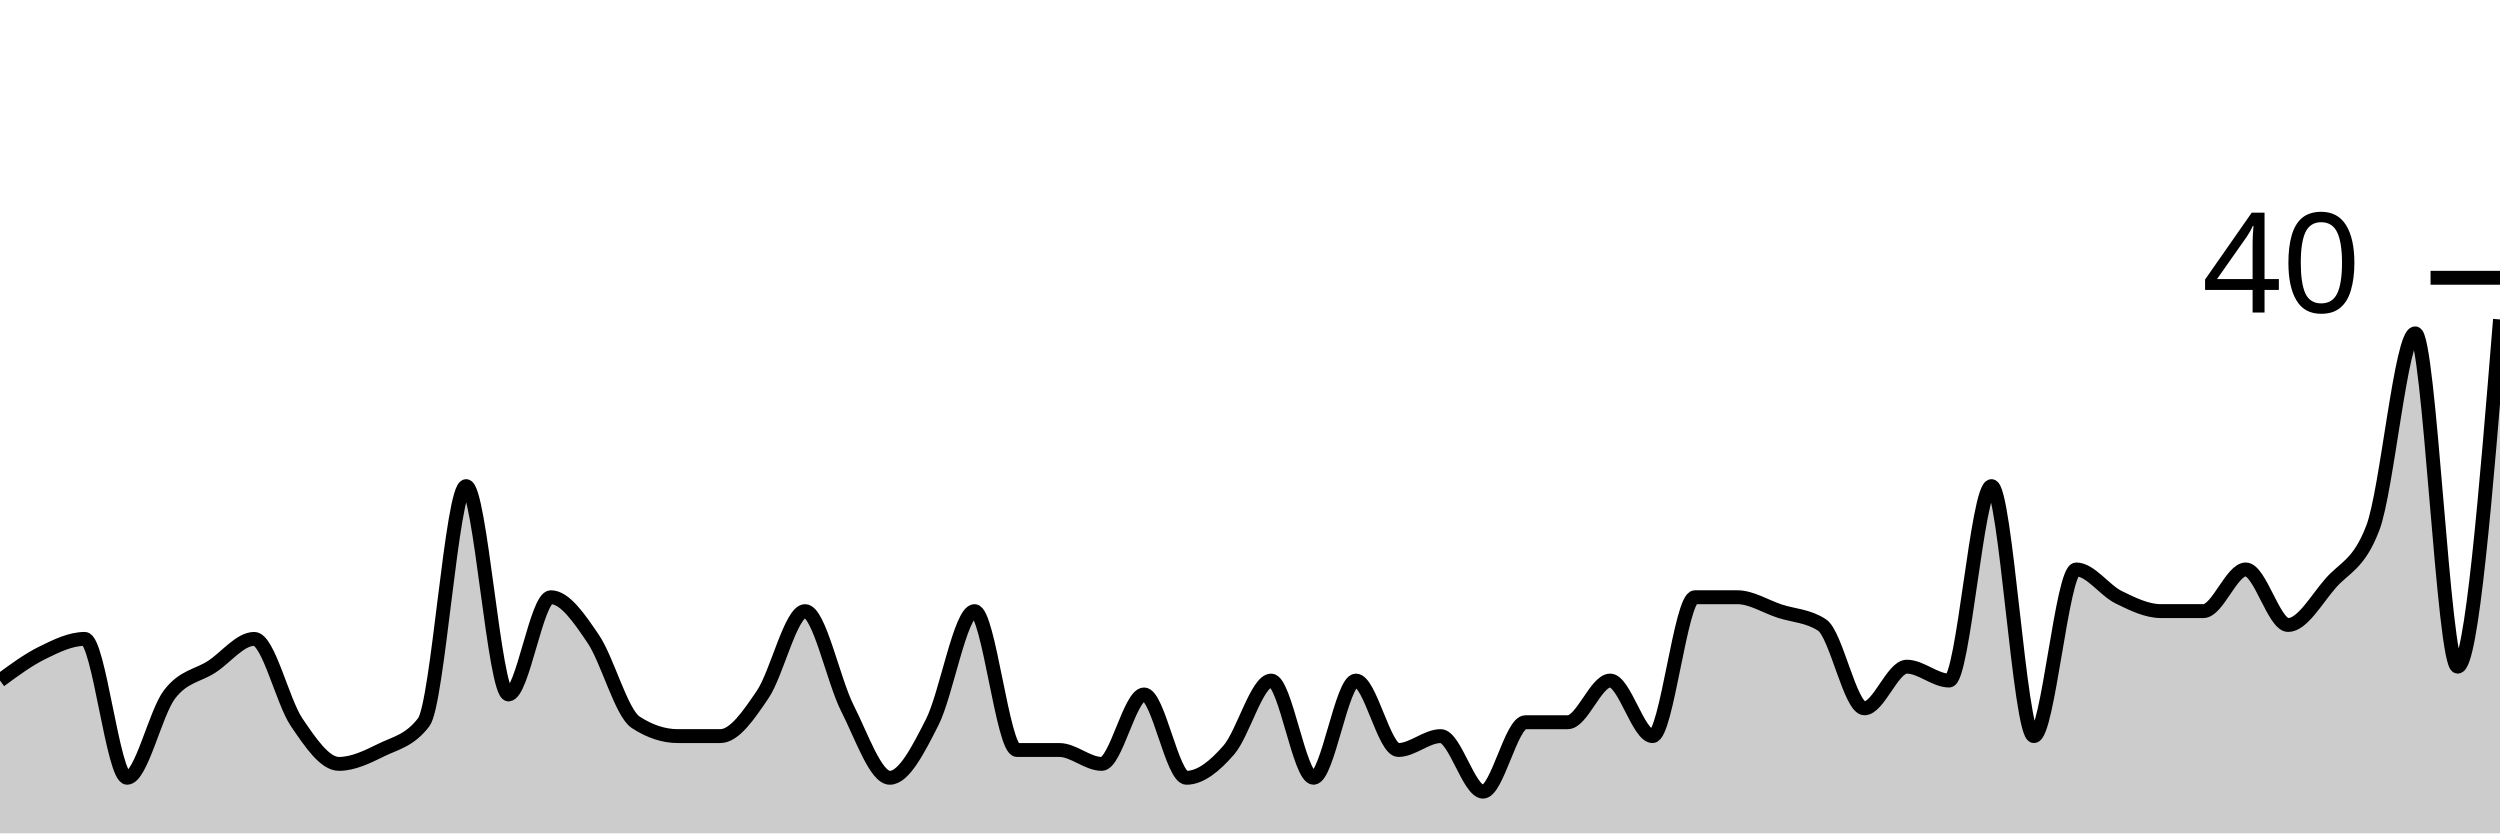
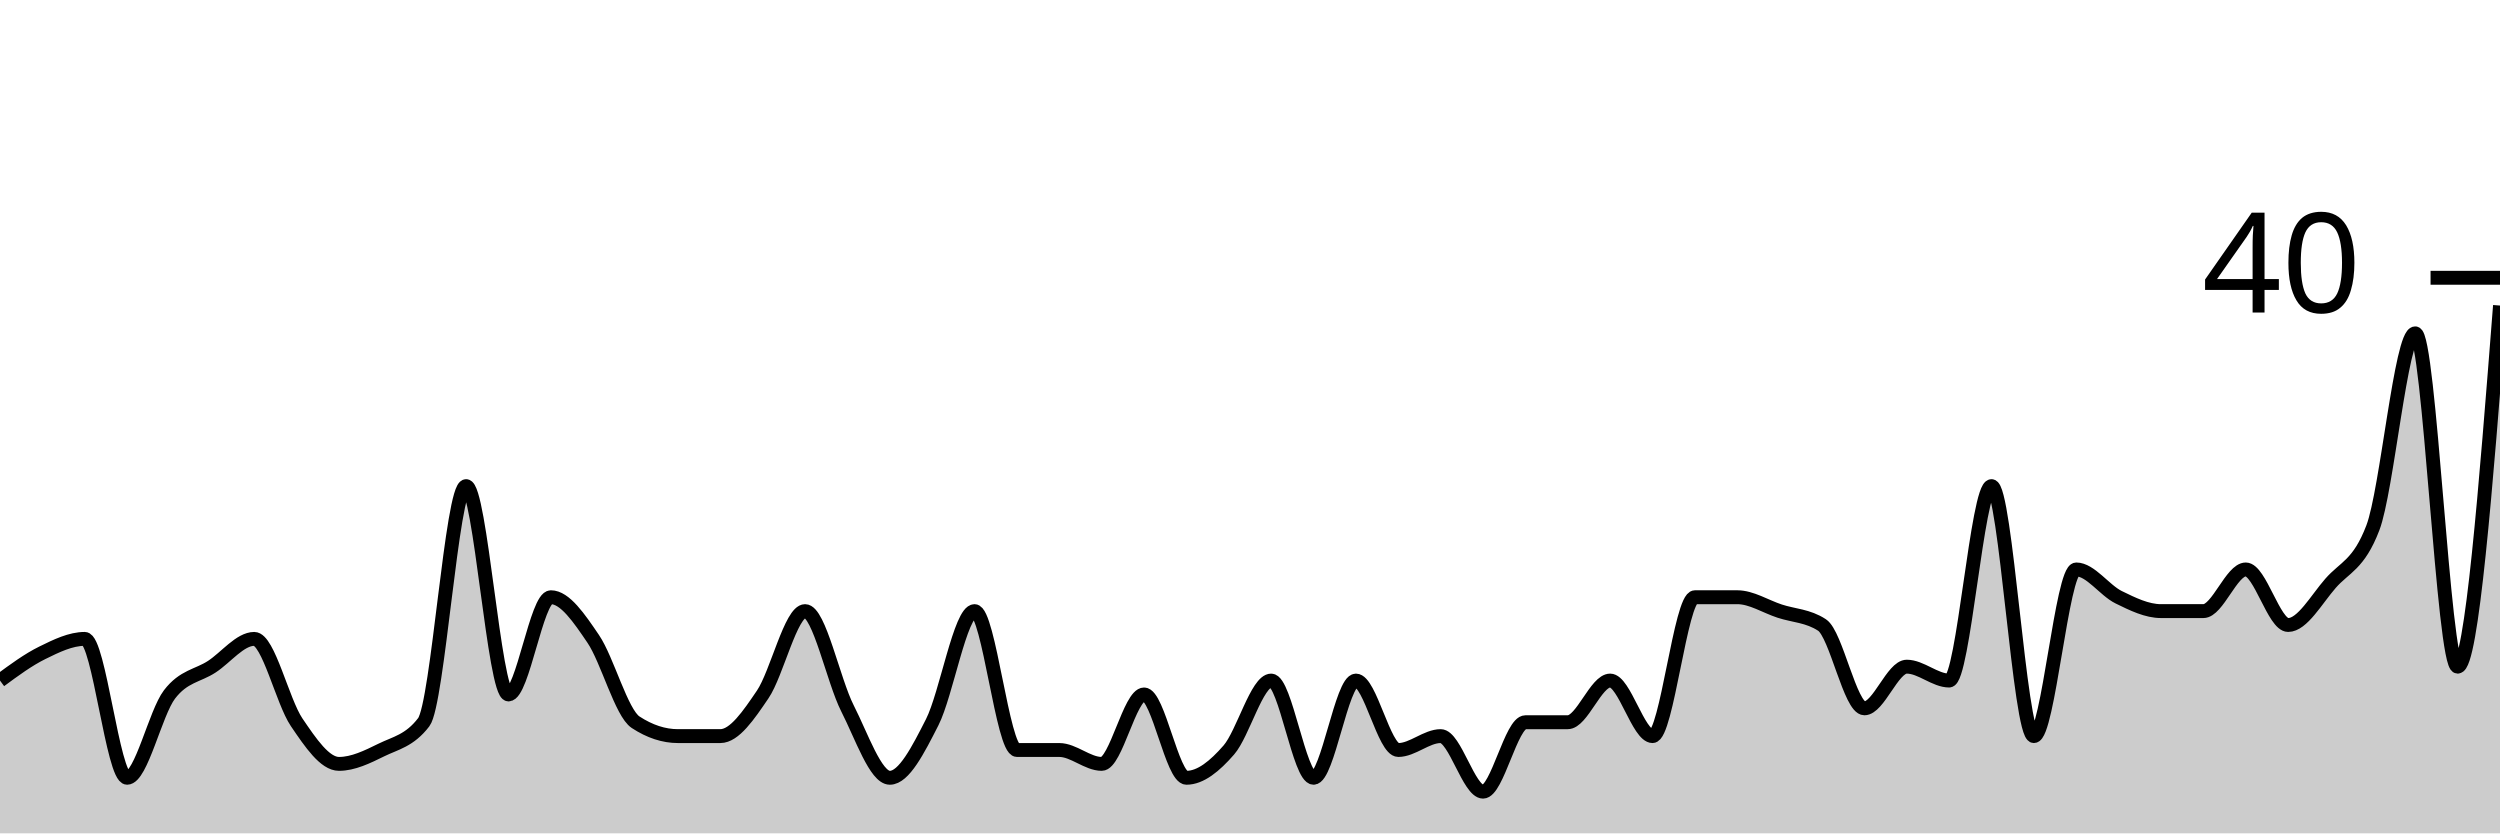
<svg xmlns="http://www.w3.org/2000/svg" viewBox="0 0 180 60">
  <g transform="translate(0,20)">
-     <path class="area" fill="rgba(0, 0, 0, 0.2)" d="M0,29C1.017,28.25,2.034,27.5,3.051,27C4.068,26.5,5.085,26,6.102,26C7.119,26,8.136,36,9.153,36C10.169,36,11.186,31.333,12.203,30C13.22,28.667,14.237,28.667,15.254,28C16.271,27.333,17.288,26,18.305,26C19.322,26,20.339,30.5,21.356,32C22.373,33.5,23.39,35,24.407,35C25.424,35,26.441,34.5,27.458,34C28.475,33.5,29.492,33.333,30.508,32C31.525,30.667,32.542,15,33.559,15C34.576,15,35.593,30,36.61,30C37.627,30,38.644,23,39.661,23C40.678,23,41.695,24.5,42.712,26C43.729,27.5,44.746,31.333,45.763,32C46.78,32.667,47.797,33,48.814,33C49.831,33,50.847,33,51.864,33C52.881,33,53.898,31.5,54.915,30C55.932,28.5,56.949,24,57.966,24C58.983,24,60,29,61.017,31C62.034,33,63.051,36,64.068,36C65.085,36,66.102,34,67.119,32C68.136,30,69.153,24,70.169,24C71.186,24,72.203,34,73.22,34C74.237,34,75.254,34,76.271,34C77.288,34,78.305,35,79.322,35C80.339,35,81.356,30,82.373,30C83.39,30,84.407,36,85.424,36C86.441,36,87.458,35.167,88.475,34C89.492,32.833,90.508,29,91.525,29C92.542,29,93.559,36,94.576,36C95.593,36,96.61,29,97.627,29C98.644,29,99.661,34,100.678,34C101.695,34,102.712,33,103.729,33C104.746,33,105.763,37,106.78,37C107.797,37,108.814,32,109.831,32C110.847,32,111.864,32,112.881,32C113.898,32,114.915,29,115.932,29C116.949,29,117.966,33,118.983,33C120,33,121.017,23,122.034,23C123.051,23,124.068,23,125.085,23C126.102,23,127.119,23.667,128.136,24C129.153,24.333,130.169,24.333,131.186,25C132.203,25.667,133.22,31,134.237,31C135.254,31,136.271,28,137.288,28C138.305,28,139.322,29,140.339,29C141.356,29,142.373,15,143.39,15C144.407,15,145.424,33,146.441,33C147.458,33,148.475,21,149.492,21C150.508,21,151.525,22.5,152.542,23C153.559,23.5,154.576,24,155.593,24C156.61,24,157.627,24,158.644,24C159.661,24,160.678,21,161.695,21C162.712,21,163.729,25,164.746,25C165.763,25,166.78,23.167,167.797,22C168.814,20.833,169.831,20.667,170.847,18C171.864,15.333,172.881,4,173.898,4C174.915,4,175.932,28,176.949,28C177.966,28,178.983,15.5,180,3L180,40C178.983,40,177.966,40,176.949,40C175.932,40,174.915,40,173.898,40C172.881,40,171.864,40,170.847,40C169.831,40,168.814,40,167.797,40C166.78,40,165.763,40,164.746,40C163.729,40,162.712,40,161.695,40C160.678,40,159.661,40,158.644,40C157.627,40,156.61,40,155.593,40C154.576,40,153.559,40,152.542,40C151.525,40,150.508,40,149.492,40C148.475,40,147.458,40,146.441,40C145.424,40,144.407,40,143.39,40C142.373,40,141.356,40,140.339,40C139.322,40,138.305,40,137.288,40C136.271,40,135.254,40,134.237,40C133.22,40,132.203,40,131.186,40C130.169,40,129.153,40,128.136,40C127.119,40,126.102,40,125.085,40C124.068,40,123.051,40,122.034,40C121.017,40,120,40,118.983,40C117.966,40,116.949,40,115.932,40C114.915,40,113.898,40,112.881,40C111.864,40,110.847,40,109.831,40C108.814,40,107.797,40,106.78,40C105.763,40,104.746,40,103.729,40C102.712,40,101.695,40,100.678,40C99.661,40,98.644,40,97.627,40C96.61,40,95.593,40,94.576,40C93.559,40,92.542,40,91.525,40C90.508,40,89.492,40,88.475,40C87.458,40,86.441,40,85.424,40C84.407,40,83.39,40,82.373,40C81.356,40,80.339,40,79.322,40C78.305,40,77.288,40,76.271,40C75.254,40,74.237,40,73.22,40C72.203,40,71.186,40,70.169,40C69.153,40,68.136,40,67.119,40C66.102,40,65.085,40,64.068,40C63.051,40,62.034,40,61.017,40C60,40,58.983,40,57.966,40C56.949,40,55.932,40,54.915,40C53.898,40,52.881,40,51.864,40C50.847,40,49.831,40,48.814,40C47.797,40,46.78,40,45.763,40C44.746,40,43.729,40,42.712,40C41.695,40,40.678,40,39.661,40C38.644,40,37.627,40,36.61,40C35.593,40,34.576,40,33.559,40C32.542,40,31.525,40,30.508,40C29.492,40,28.475,40,27.458,40C26.441,40,25.424,40,24.407,40C23.39,40,22.373,40,21.356,40C20.339,40,19.322,40,18.305,40C17.288,40,16.271,40,15.254,40C14.237,40,13.22,40,12.203,40C11.186,40,10.169,40,9.153,40C8.136,40,7.119,40,6.102,40C5.085,40,4.068,40,3.051,40C2.034,40,1.017,40,0,40Z" />
-     <path class="line" stroke="black" fill="none" d="M0,29C1.017,28.25,2.034,27.5,3.051,27C4.068,26.5,5.085,26,6.102,26C7.119,26,8.136,36,9.153,36C10.169,36,11.186,31.333,12.203,30C13.22,28.667,14.237,28.667,15.254,28C16.271,27.333,17.288,26,18.305,26C19.322,26,20.339,30.5,21.356,32C22.373,33.5,23.39,35,24.407,35C25.424,35,26.441,34.5,27.458,34C28.475,33.5,29.492,33.333,30.508,32C31.525,30.667,32.542,15,33.559,15C34.576,15,35.593,30,36.61,30C37.627,30,38.644,23,39.661,23C40.678,23,41.695,24.5,42.712,26C43.729,27.5,44.746,31.333,45.763,32C46.78,32.667,47.797,33,48.814,33C49.831,33,50.847,33,51.864,33C52.881,33,53.898,31.5,54.915,30C55.932,28.5,56.949,24,57.966,24C58.983,24,60,29,61.017,31C62.034,33,63.051,36,64.068,36C65.085,36,66.102,34,67.119,32C68.136,30,69.153,24,70.169,24C71.186,24,72.203,34,73.22,34C74.237,34,75.254,34,76.271,34C77.288,34,78.305,35,79.322,35C80.339,35,81.356,30,82.373,30C83.39,30,84.407,36,85.424,36C86.441,36,87.458,35.167,88.475,34C89.492,32.833,90.508,29,91.525,29C92.542,29,93.559,36,94.576,36C95.593,36,96.61,29,97.627,29C98.644,29,99.661,34,100.678,34C101.695,34,102.712,33,103.729,33C104.746,33,105.763,37,106.78,37C107.797,37,108.814,32,109.831,32C110.847,32,111.864,32,112.881,32C113.898,32,114.915,29,115.932,29C116.949,29,117.966,33,118.983,33C120,33,121.017,23,122.034,23C123.051,23,124.068,23,125.085,23C126.102,23,127.119,23.667,128.136,24C129.153,24.333,130.169,24.333,131.186,25C132.203,25.667,133.22,31,134.237,31C135.254,31,136.271,28,137.288,28C138.305,28,139.322,29,140.339,29C141.356,29,142.373,15,143.39,15C144.407,15,145.424,33,146.441,33C147.458,33,148.475,21,149.492,21C150.508,21,151.525,22.5,152.542,23C153.559,23.5,154.576,24,155.593,24C156.61,24,157.627,24,158.644,24C159.661,24,160.678,21,161.695,21C162.712,21,163.729,25,164.746,25C165.763,25,166.78,23.167,167.797,22C168.814,20.833,169.831,20.667,170.847,18C171.864,15.333,172.881,4,173.898,4C174.915,4,175.932,28,176.949,28C177.966,28,178.983,15.5,180,3" />
+     <path class="area" fill="rgba(0, 0, 0, 0.2)" d="M0,29C1.017,28.25,2.034,27.5,3.051,27C4.068,26.5,5.085,26,6.102,26C7.119,26,8.136,36,9.153,36C10.169,36,11.186,31.333,12.203,30C13.22,28.667,14.237,28.667,15.254,28C16.271,27.333,17.288,26,18.305,26C19.322,26,20.339,30.5,21.356,32C22.373,33.5,23.39,35,24.407,35C25.424,35,26.441,34.5,27.458,34C28.475,33.5,29.492,33.333,30.508,32C31.525,30.667,32.542,15,33.559,15C34.576,15,35.593,30,36.61,30C37.627,30,38.644,23,39.661,23C40.678,23,41.695,24.5,42.712,26C43.729,27.5,44.746,31.333,45.763,32C46.78,32.667,47.797,33,48.814,33C49.831,33,50.847,33,51.864,33C52.881,33,53.898,31.5,54.915,30C55.932,28.5,56.949,24,57.966,24C58.983,24,60,29,61.017,31C62.034,33,63.051,36,64.068,36C65.085,36,66.102,34,67.119,32C68.136,30,69.153,24,70.169,24C71.186,24,72.203,34,73.22,34C74.237,34,75.254,34,76.271,34C77.288,34,78.305,35,79.322,35C80.339,35,81.356,30,82.373,30C83.39,30,84.407,36,85.424,36C86.441,36,87.458,35.167,88.475,34C89.492,32.833,90.508,29,91.525,29C92.542,29,93.559,36,94.576,36C95.593,36,96.61,29,97.627,29C98.644,29,99.661,34,100.678,34C101.695,34,102.712,33,103.729,33C104.746,33,105.763,37,106.78,37C107.797,37,108.814,32,109.831,32C110.847,32,111.864,32,112.881,32C113.898,32,114.915,29,115.932,29C116.949,29,117.966,33,118.983,33C120,33,121.017,23,122.034,23C123.051,23,124.068,23,125.085,23C126.102,23,127.119,23.667,128.136,24C129.153,24.333,130.169,24.333,131.186,25C132.203,25.667,133.22,31,134.237,31C135.254,31,136.271,28,137.288,28C138.305,28,139.322,29,140.339,29C141.356,29,142.373,15,143.39,15C144.407,15,145.424,33,146.441,33C147.458,33,148.475,21,149.492,21C150.508,21,151.525,22.5,152.542,23C153.559,23.5,154.576,24,155.593,24C156.61,24,157.627,24,158.644,24C159.661,24,160.678,21,161.695,21C162.712,21,163.729,25,164.746,25C165.763,25,166.78,23.167,167.797,22C168.814,20.833,169.831,20.667,170.847,18C171.864,15.333,172.881,4,173.898,4C174.915,4,175.932,28,176.949,28C177.966,28,178.983,15,180,2L180,40C178.983,40,177.966,40,176.949,40C175.932,40,174.915,40,173.898,40C172.881,40,171.864,40,170.847,40C169.831,40,168.814,40,167.797,40C166.78,40,165.763,40,164.746,40C163.729,40,162.712,40,161.695,40C160.678,40,159.661,40,158.644,40C157.627,40,156.61,40,155.593,40C154.576,40,153.559,40,152.542,40C151.525,40,150.508,40,149.492,40C148.475,40,147.458,40,146.441,40C145.424,40,144.407,40,143.39,40C142.373,40,141.356,40,140.339,40C139.322,40,138.305,40,137.288,40C136.271,40,135.254,40,134.237,40C133.22,40,132.203,40,131.186,40C130.169,40,129.153,40,128.136,40C127.119,40,126.102,40,125.085,40C124.068,40,123.051,40,122.034,40C121.017,40,120,40,118.983,40C117.966,40,116.949,40,115.932,40C114.915,40,113.898,40,112.881,40C111.864,40,110.847,40,109.831,40C108.814,40,107.797,40,106.78,40C105.763,40,104.746,40,103.729,40C102.712,40,101.695,40,100.678,40C99.661,40,98.644,40,97.627,40C96.61,40,95.593,40,94.576,40C93.559,40,92.542,40,91.525,40C90.508,40,89.492,40,88.475,40C87.458,40,86.441,40,85.424,40C84.407,40,83.39,40,82.373,40C81.356,40,80.339,40,79.322,40C78.305,40,77.288,40,76.271,40C75.254,40,74.237,40,73.22,40C72.203,40,71.186,40,70.169,40C69.153,40,68.136,40,67.119,40C66.102,40,65.085,40,64.068,40C63.051,40,62.034,40,61.017,40C60,40,58.983,40,57.966,40C56.949,40,55.932,40,54.915,40C53.898,40,52.881,40,51.864,40C50.847,40,49.831,40,48.814,40C47.797,40,46.78,40,45.763,40C44.746,40,43.729,40,42.712,40C41.695,40,40.678,40,39.661,40C38.644,40,37.627,40,36.61,40C35.593,40,34.576,40,33.559,40C32.542,40,31.525,40,30.508,40C29.492,40,28.475,40,27.458,40C26.441,40,25.424,40,24.407,40C23.39,40,22.373,40,21.356,40C20.339,40,19.322,40,18.305,40C17.288,40,16.271,40,15.254,40C14.237,40,13.22,40,12.203,40C11.186,40,10.169,40,9.153,40C8.136,40,7.119,40,6.102,40C5.085,40,4.068,40,3.051,40C2.034,40,1.017,40,0,40Z" />
+     <path class="line" stroke="black" fill="none" d="M0,29C1.017,28.25,2.034,27.5,3.051,27C4.068,26.5,5.085,26,6.102,26C7.119,26,8.136,36,9.153,36C10.169,36,11.186,31.333,12.203,30C13.22,28.667,14.237,28.667,15.254,28C16.271,27.333,17.288,26,18.305,26C19.322,26,20.339,30.5,21.356,32C22.373,33.5,23.39,35,24.407,35C25.424,35,26.441,34.5,27.458,34C28.475,33.5,29.492,33.333,30.508,32C31.525,30.667,32.542,15,33.559,15C34.576,15,35.593,30,36.61,30C37.627,30,38.644,23,39.661,23C40.678,23,41.695,24.5,42.712,26C43.729,27.5,44.746,31.333,45.763,32C46.78,32.667,47.797,33,48.814,33C49.831,33,50.847,33,51.864,33C52.881,33,53.898,31.5,54.915,30C55.932,28.5,56.949,24,57.966,24C58.983,24,60,29,61.017,31C62.034,33,63.051,36,64.068,36C65.085,36,66.102,34,67.119,32C68.136,30,69.153,24,70.169,24C71.186,24,72.203,34,73.22,34C74.237,34,75.254,34,76.271,34C77.288,34,78.305,35,79.322,35C80.339,35,81.356,30,82.373,30C83.39,30,84.407,36,85.424,36C86.441,36,87.458,35.167,88.475,34C89.492,32.833,90.508,29,91.525,29C92.542,29,93.559,36,94.576,36C95.593,36,96.61,29,97.627,29C98.644,29,99.661,34,100.678,34C101.695,34,102.712,33,103.729,33C104.746,33,105.763,37,106.78,37C107.797,37,108.814,32,109.831,32C110.847,32,111.864,32,112.881,32C113.898,32,114.915,29,115.932,29C116.949,29,117.966,33,118.983,33C120,33,121.017,23,122.034,23C123.051,23,124.068,23,125.085,23C126.102,23,127.119,23.667,128.136,24C129.153,24.333,130.169,24.333,131.186,25C132.203,25.667,133.22,31,134.237,31C135.254,31,136.271,28,137.288,28C138.305,28,139.322,29,140.339,29C141.356,29,142.373,15,143.39,15C144.407,15,145.424,33,146.441,33C147.458,33,148.475,21,149.492,21C150.508,21,151.525,22.5,152.542,23C153.559,23.5,154.576,24,155.593,24C156.61,24,157.627,24,158.644,24C159.661,24,160.678,21,161.695,21C162.712,21,163.729,25,164.746,25C165.763,25,166.78,23.167,167.797,22C168.814,20.833,169.831,20.667,170.847,18C171.864,15.333,172.881,4,173.898,4C174.915,4,175.932,28,176.949,28C177.966,28,178.983,15,180,2" />
    <path class="axis-ceiling" stroke-width="1" stroke="black" fill="none" d="M175,0L180,0" />
    <text class="axis-ceiling-label" font-family="sans-serif" text-anchor="end" font-size="10px" x="170" y="2.5">40</text>
  </g>
</svg>
